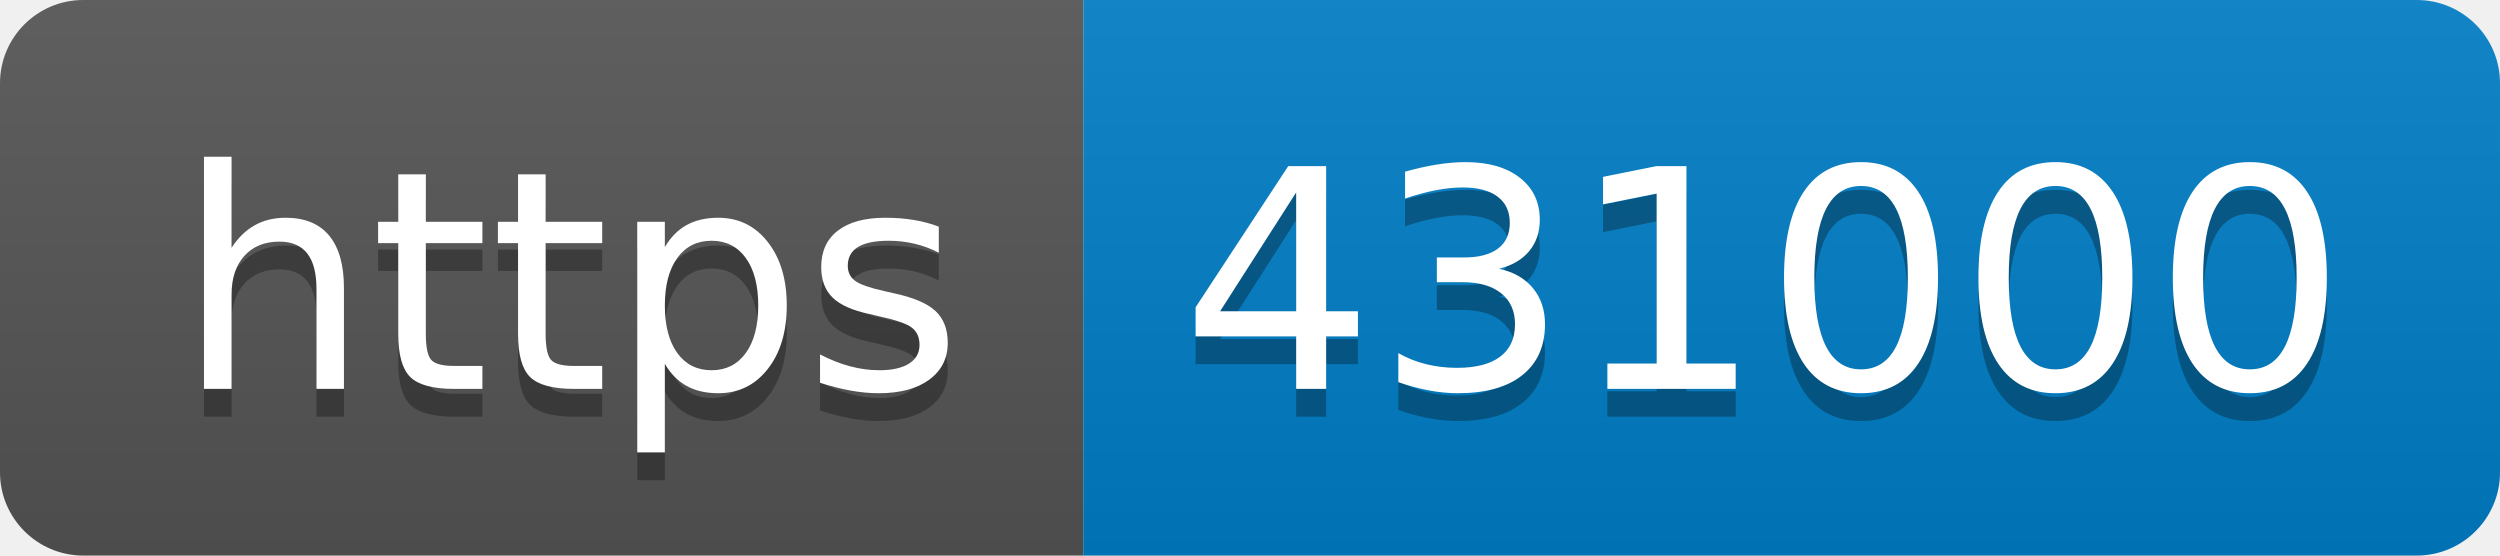
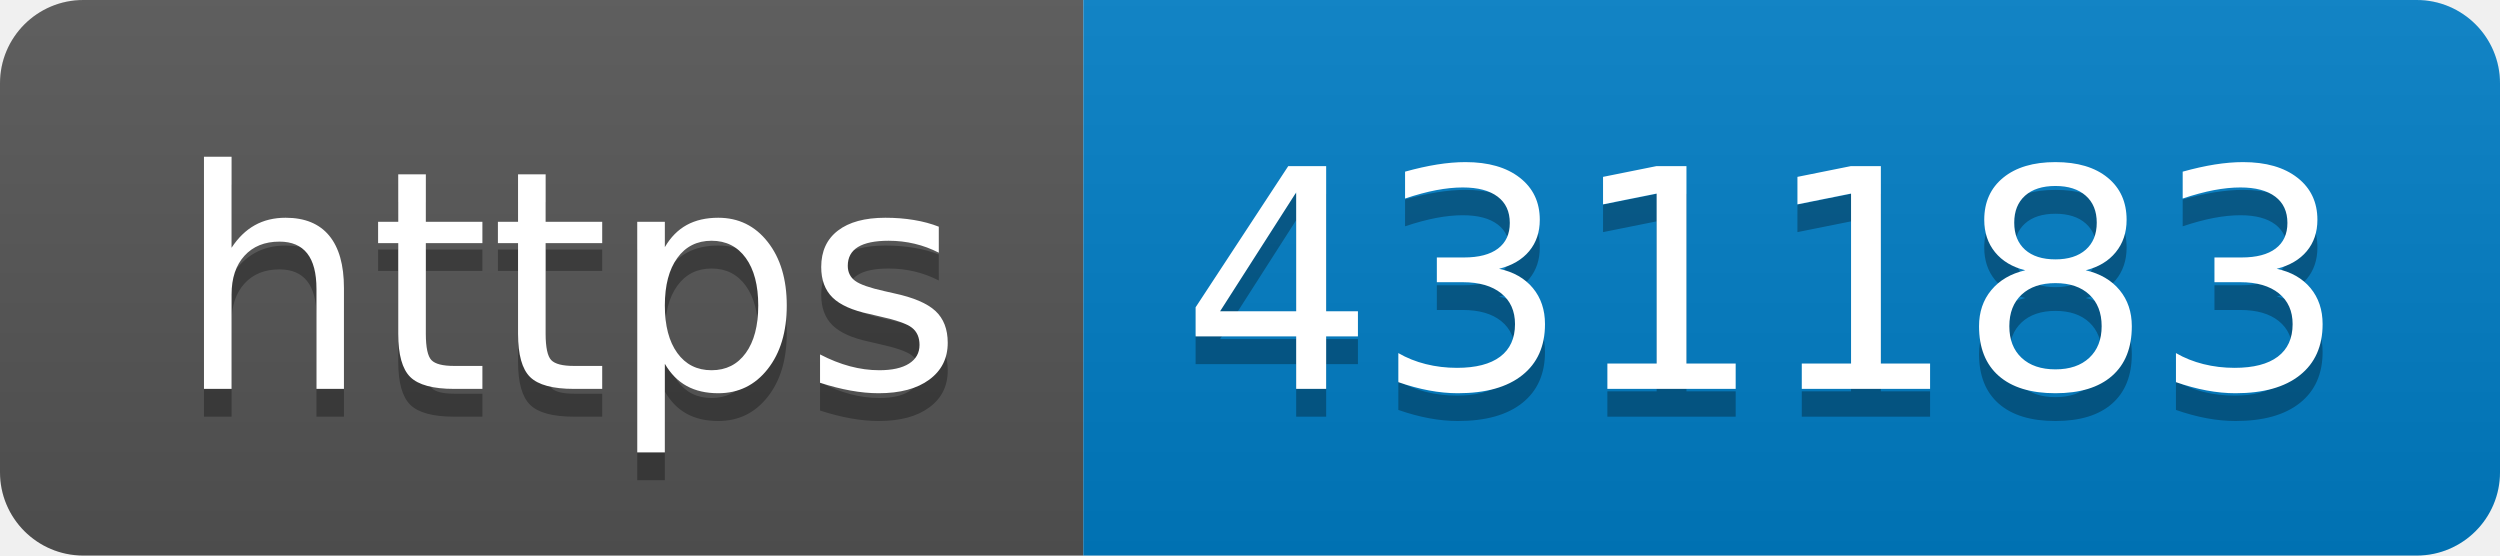
- <svg xmlns="http://www.w3.org/2000/svg" width="90" height="20" role="img" aria-label="https: 431000">
+ <svg xmlns="http://www.w3.org/2000/svg" width="90" height="20" role="img" aria-label="https: 431183">
  <linearGradient id="s" x2="0" y2="100%">
    <stop offset="0" stop-color="#bbb" stop-opacity=".1" />
    <stop offset="1" stop-opacity=".1" />
  </linearGradient>
  <clipPath id="r">
    <rect width="90" height="20" rx="3" fill="#fff" />
  </clipPath>
  <g clip-path="url(#r)">
    <rect width="39" height="20" fill="#555" />
    <rect x="39" width="51" height="20" fill="#007ec6" />
    <rect width="90" height="20" fill="url(#s)" />
  </g>
  <g fill="#fff" text-anchor="middle" font-family="Verdana,Geneva,DejaVu Sans,sans-serif" text-rendering="geometricPrecision" font-size="110">
    <text aria-hidden="true" x="205" y="150" fill="#010101" fill-opacity=".3" transform="scale(.1)" textLength="290">https</text>
    <text x="205" y="140" transform="scale(.1)" fill="#fff" textLength="290">https</text>
-     <text aria-hidden="true" x="635" y="150" fill="#010101" fill-opacity=".3" transform="scale(.1)" textLength="410">431000</text>
-     <text x="635" y="140" transform="scale(.1)" fill="#fff" textLength="410">431000</text>
+     <text aria-hidden="true" x="635" y="150" fill="#010101" fill-opacity=".3" transform="scale(.1)" textLength="410">431183</text>
+     <text x="635" y="140" transform="scale(.1)" fill="#fff" textLength="410">431183</text>
  </g>
</svg>
